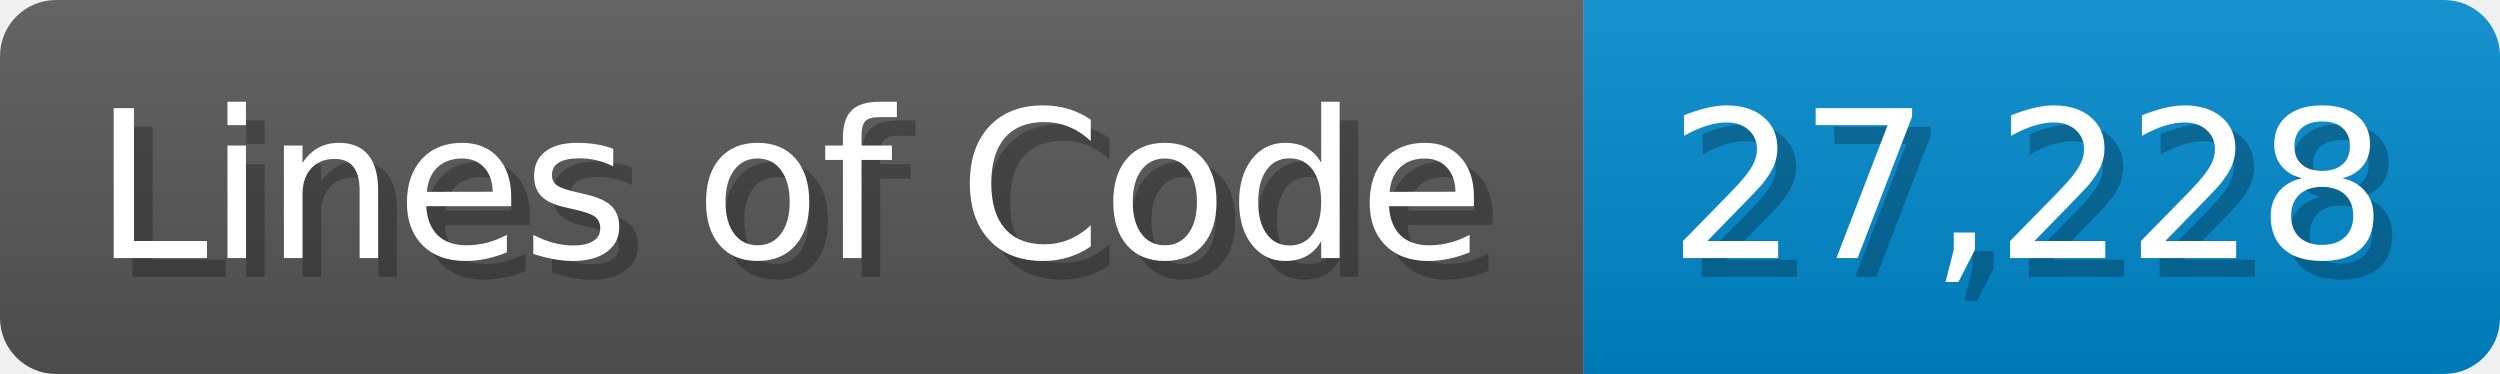
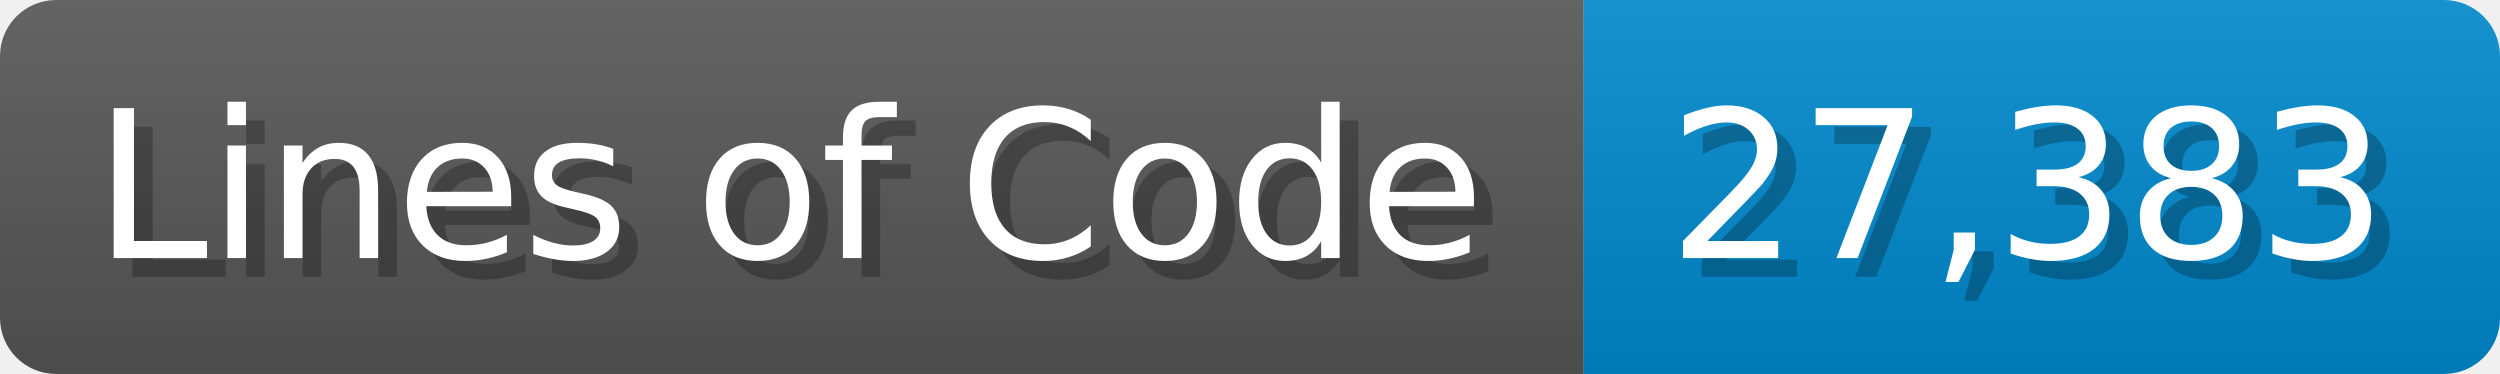
<svg xmlns="http://www.w3.org/2000/svg" width="133.7" height="20" viewBox="0 0 1337 200">
  <linearGradient id="a" x2="0" y2="100%">
    <stop offset="0" stop-opacity=".1" stop-color="#EEE" />
    <stop offset="1" stop-opacity=".1" />
  </linearGradient>
  <mask id="m">
    <rect width="1337" height="200" rx="30" fill="#FFF" />
  </mask>
  <g mask="url(#m)">
    <rect width="847" height="200" fill="#555" />
    <rect width="490" height="200" fill="#08C" x="847" />
    <rect width="1337" height="200" fill="url(#a)" />
  </g>
  <g fill="#fff" text-anchor="start" font-family="Verdana,DejaVu Sans,sans-serif" font-size="110">
    <text x="60" y="148" textLength="747" fill="#000" opacity="0.25">Lines of Code</text>
    <text x="50" y="138" textLength="747">Lines of Code</text>
-     <text x="902" y="148" textLength="390" fill="#000" opacity="0.25">27,228</text>
-     <text x="892" y="138" textLength="390">27,228</text>
+     <text x="902" y="148" textLength="390" fill="#000" opacity="0.25">27,383</text>
+     <text x="892" y="138" textLength="390">27,383</text>
  </g>
</svg>
